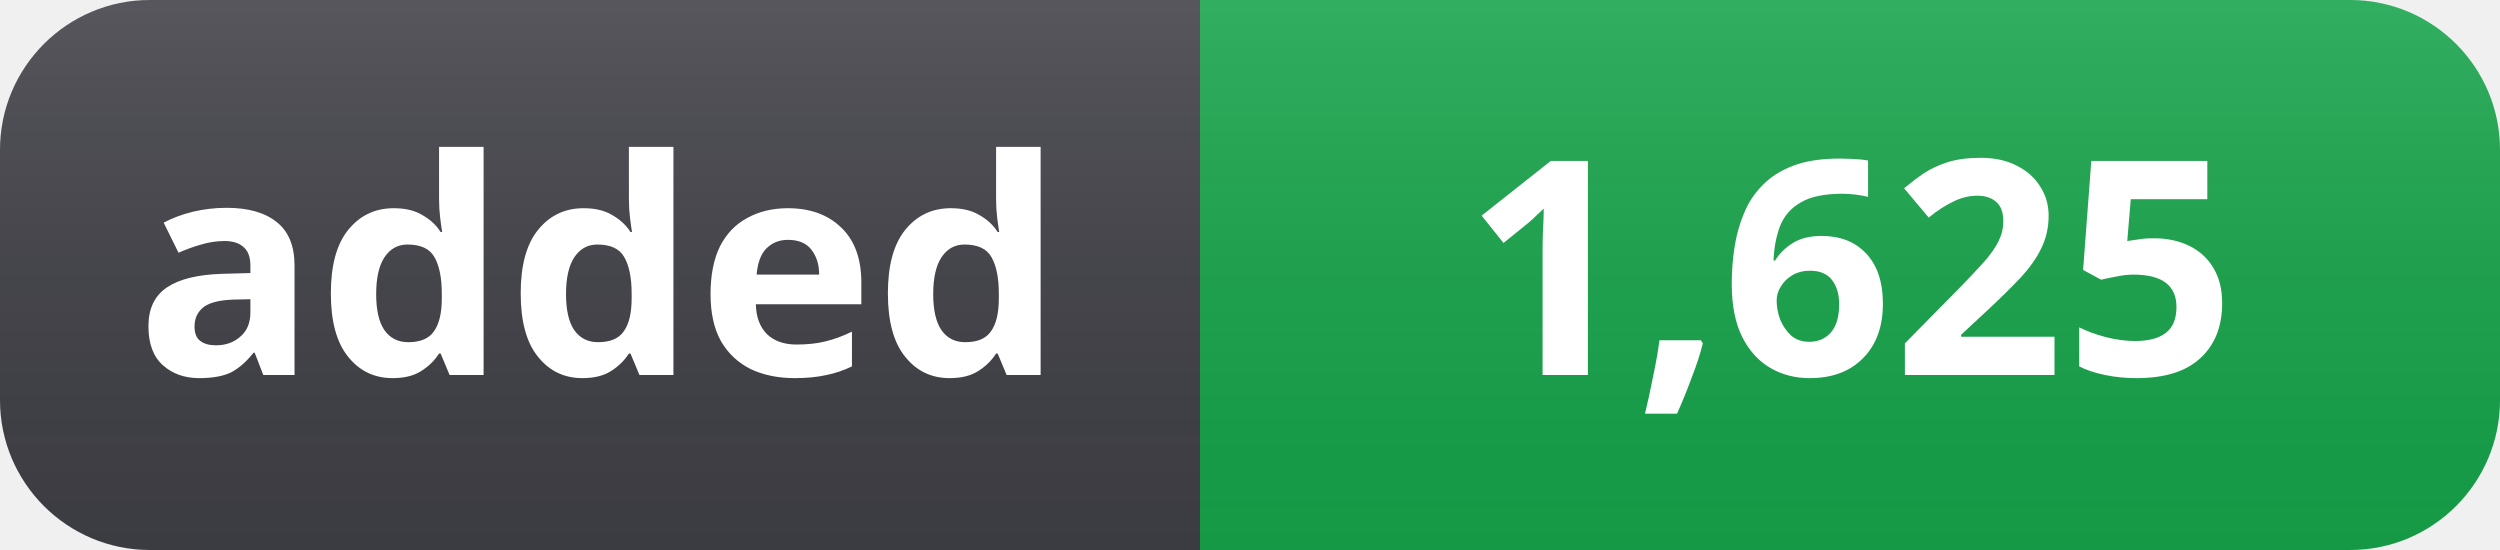
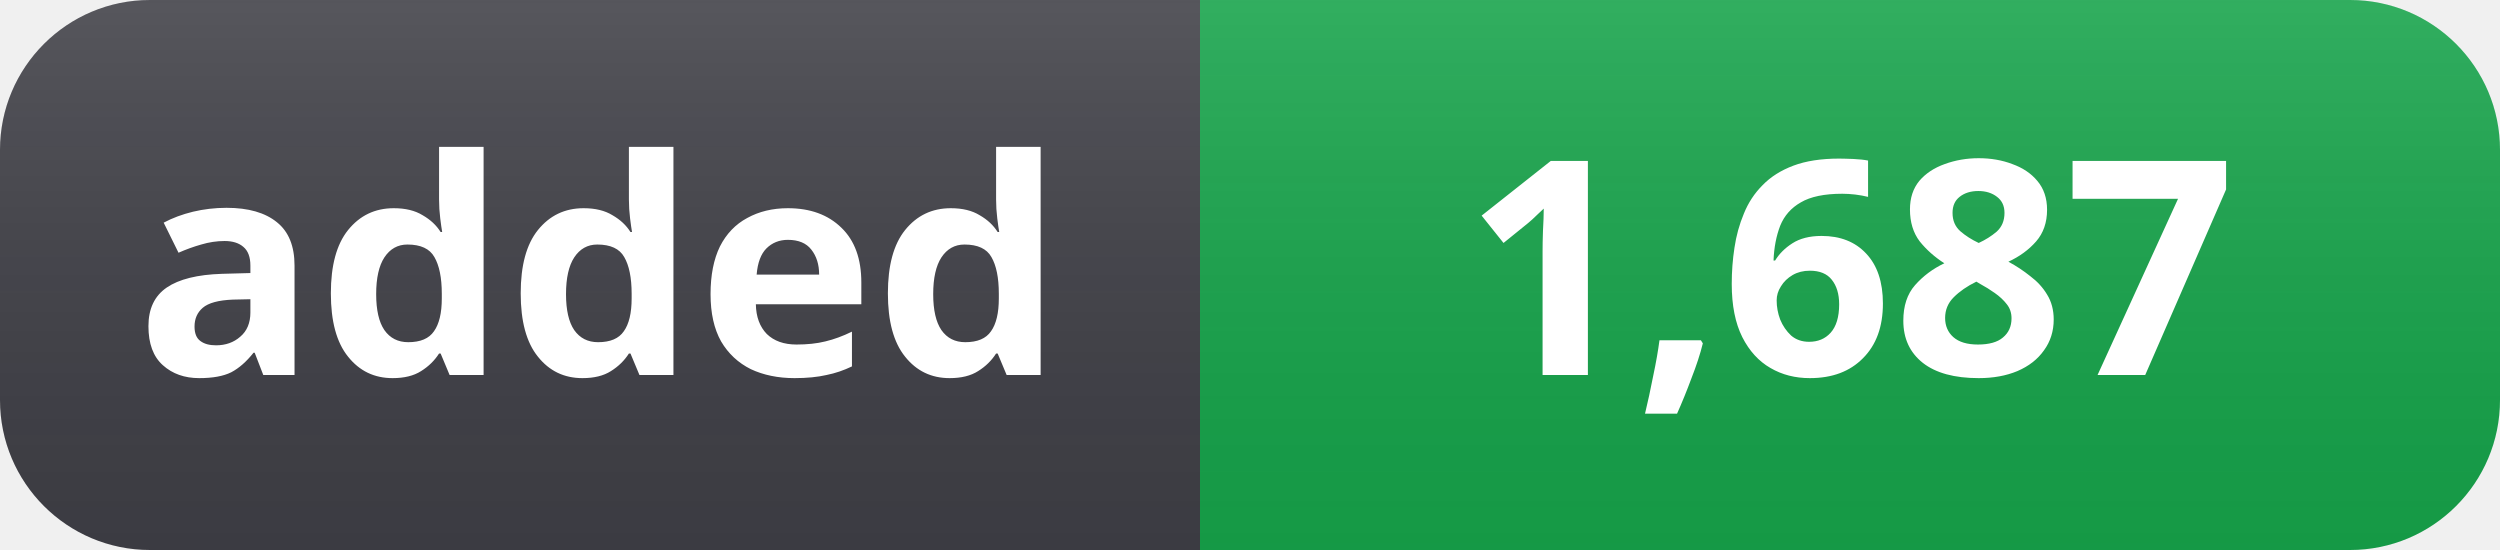
- <svg xmlns="http://www.w3.org/2000/svg" width="100" height="22" role="img" aria-label="added: 1,625">
+ <svg xmlns="http://www.w3.org/2000/svg" width="100" height="22" role="img" aria-label="added: 1,687">
  <linearGradient id="s" x2="0" y2="100%">
    <stop offset="0" stop-color="#fff" stop-opacity=".12" />
    <stop offset="1" stop-color="#000" stop-opacity=".06" />
  </linearGradient>
  <clipPath id="r">
    <rect width="100" height="22" rx="6" fill="#fff" />
  </clipPath>
  <g clip-path="url(#r)">
    <rect width="48" height="22" fill="#3f3f46" />
    <rect x="48" width="52" height="22" fill="#16a34a" />
    <rect width="100" height="22" fill="url(#s)" />
  </g>
  <g fill="#fff" text-anchor="middle" font-family="Segoe UI, Noto Sans, Helvetica, Arial, sans-serif" font-size="12" font-weight="600">
    <text x="24" y="15">added</text>
-     <text x="74" y="15">1,625</text>
+     <text x="74" y="15">1,687</text>
  </g>
</svg>
